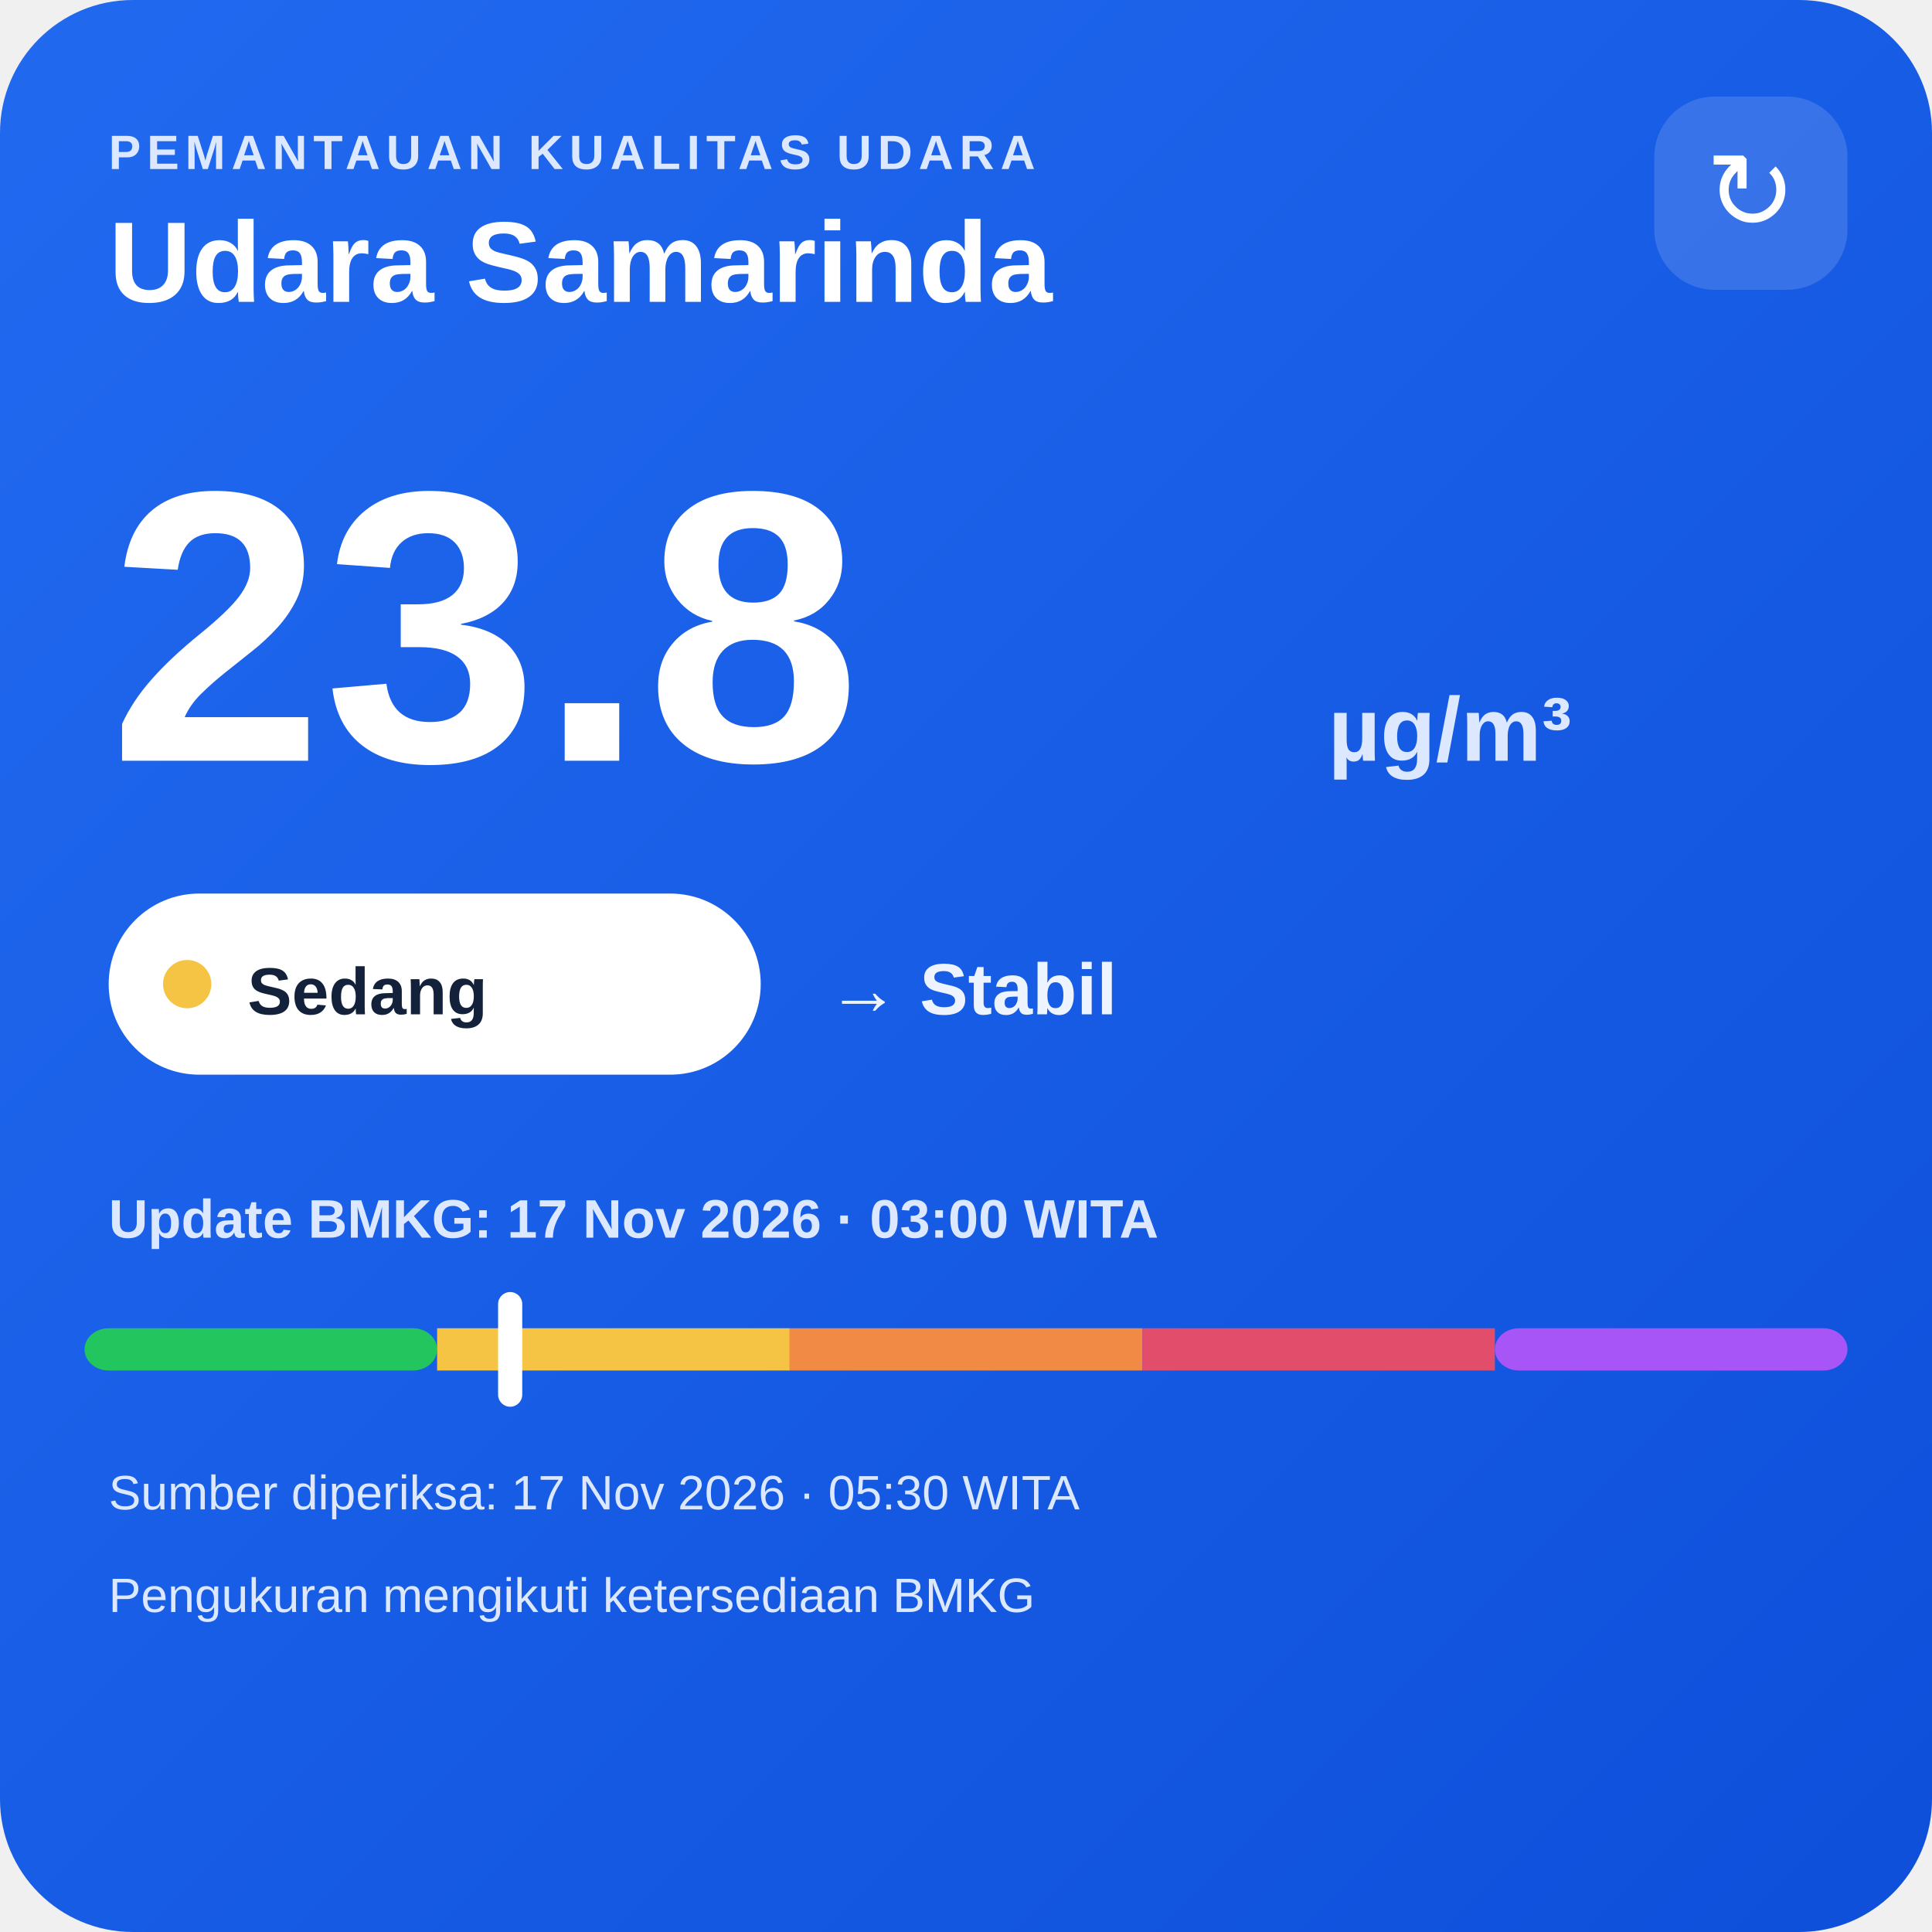
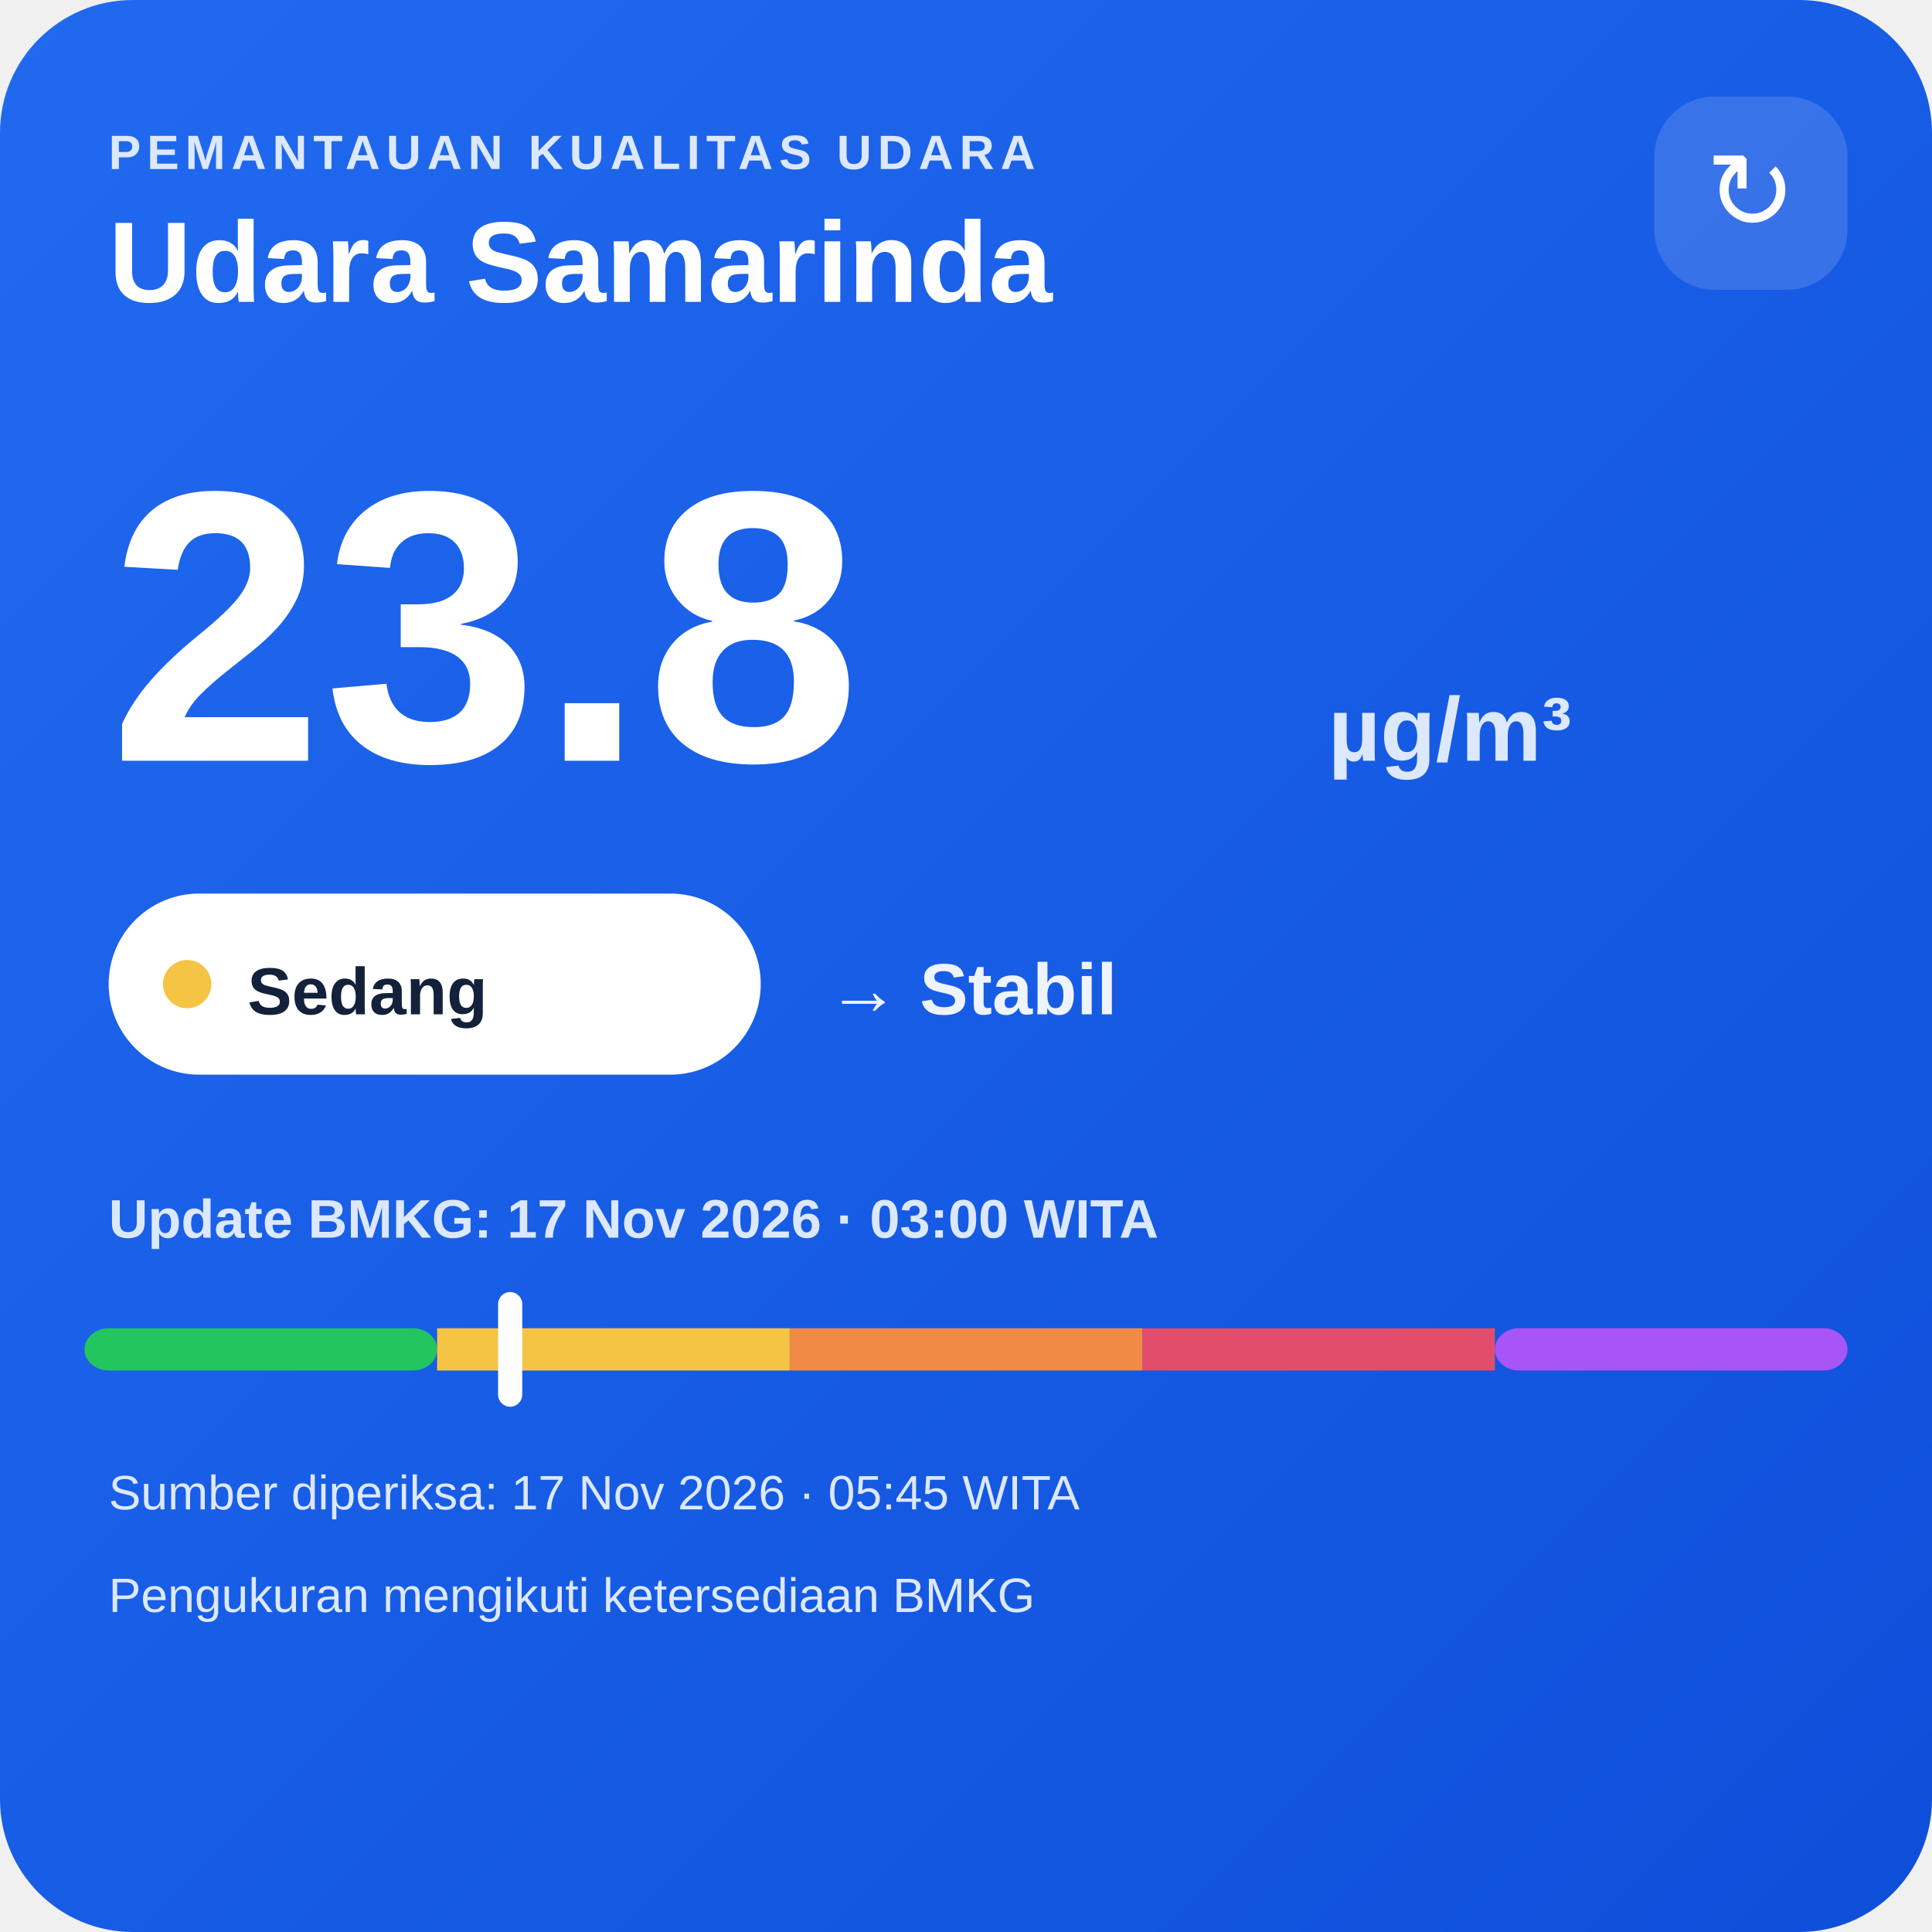
<svg xmlns="http://www.w3.org/2000/svg" width="320" height="320" viewBox="0 0 320 320">
  <defs>
    <linearGradient id="bg" x1="0" y1="0" x2="1" y2="1">
      <stop offset="0" stop-color="#216af0" />
      <stop offset="1" stop-color="#0e4fda" />
    </linearGradient>
  </defs>
  <rect width="320" height="320" rx="22" fill="url(#bg)" />
  <text x="18" y="28" fill="#dce8ff" font-family="Arial,sans-serif" font-size="8" font-weight="700" letter-spacing="1">PEMANTAUAN KUALITAS UDARA</text>
  <text x="18" y="50" fill="#ffffff" font-family="Arial,sans-serif" font-size="19" font-weight="700">Udara Samarinda</text>
  <rect x="274" y="16" width="32" height="32" rx="10" fill="#ffffff" fill-opacity=".14" />
  <text x="290" y="38" text-anchor="middle" fill="#ffffff" font-family="Arial,sans-serif" font-size="18">↻</text>
  <text x="18" y="126" fill="#ffffff" font-family="Arial,sans-serif" font-size="64" font-weight="800">23.8</text>
  <text x="220" y="126" fill="#dce8ff" font-family="Arial,sans-serif" font-size="15" font-weight="700">µg/m³</text>
  <rect x="18" y="148" width="108" height="30" rx="15" fill="#ffffff" />
  <circle cx="31" cy="163" r="4" fill="#f6c445" />
  <text x="41" y="168" fill="#13213a" font-family="Arial,sans-serif" font-size="11" font-weight="700">Sedang</text>
  <text x="137" y="168" fill="#eef4ff" font-family="Arial,sans-serif" font-size="12" font-weight="700">→ Stabil</text>
  <text x="18" y="205" fill="#dce8ff" font-family="Arial,sans-serif" font-size="9" font-weight="700">Update BMKG: 17 Nov 2026 · 03:00 WITA</text>
  <rect x="14" y="220" width="58.4" height="7" rx="4" fill="#22c55e" />
  <rect x="72.4" y="220" width="58.4" height="7" fill="#f6c445" />
  <rect x="130.8" y="220" width="58.4" height="7" fill="#f08a45" />
  <rect x="189.2" y="220" width="58.4" height="7" fill="#e24d6b" />
  <rect x="247.6" y="220" width="58.4" height="7" rx="4" fill="#a855f7" />
  <rect x="82.5" y="214" width="4" height="19" rx="2" fill="#ffffff" />
-   <text x="18" y="250" fill="#dce8ff" font-family="Arial,sans-serif" font-size="8">Sumber diperiksa: 17 Nov 2026 · 05:30 WITA</text>
+   <text x="18" y="250" fill="#dce8ff" font-family="Arial,sans-serif" font-size="8">Sumber diperiksa: 17 Nov 2026 · 05:45 WITA</text>
  <text x="18" y="267" fill="#dce8ff" font-family="Arial,sans-serif" font-size="8">Pengukuran mengikuti ketersediaan BMKG</text>
</svg>
